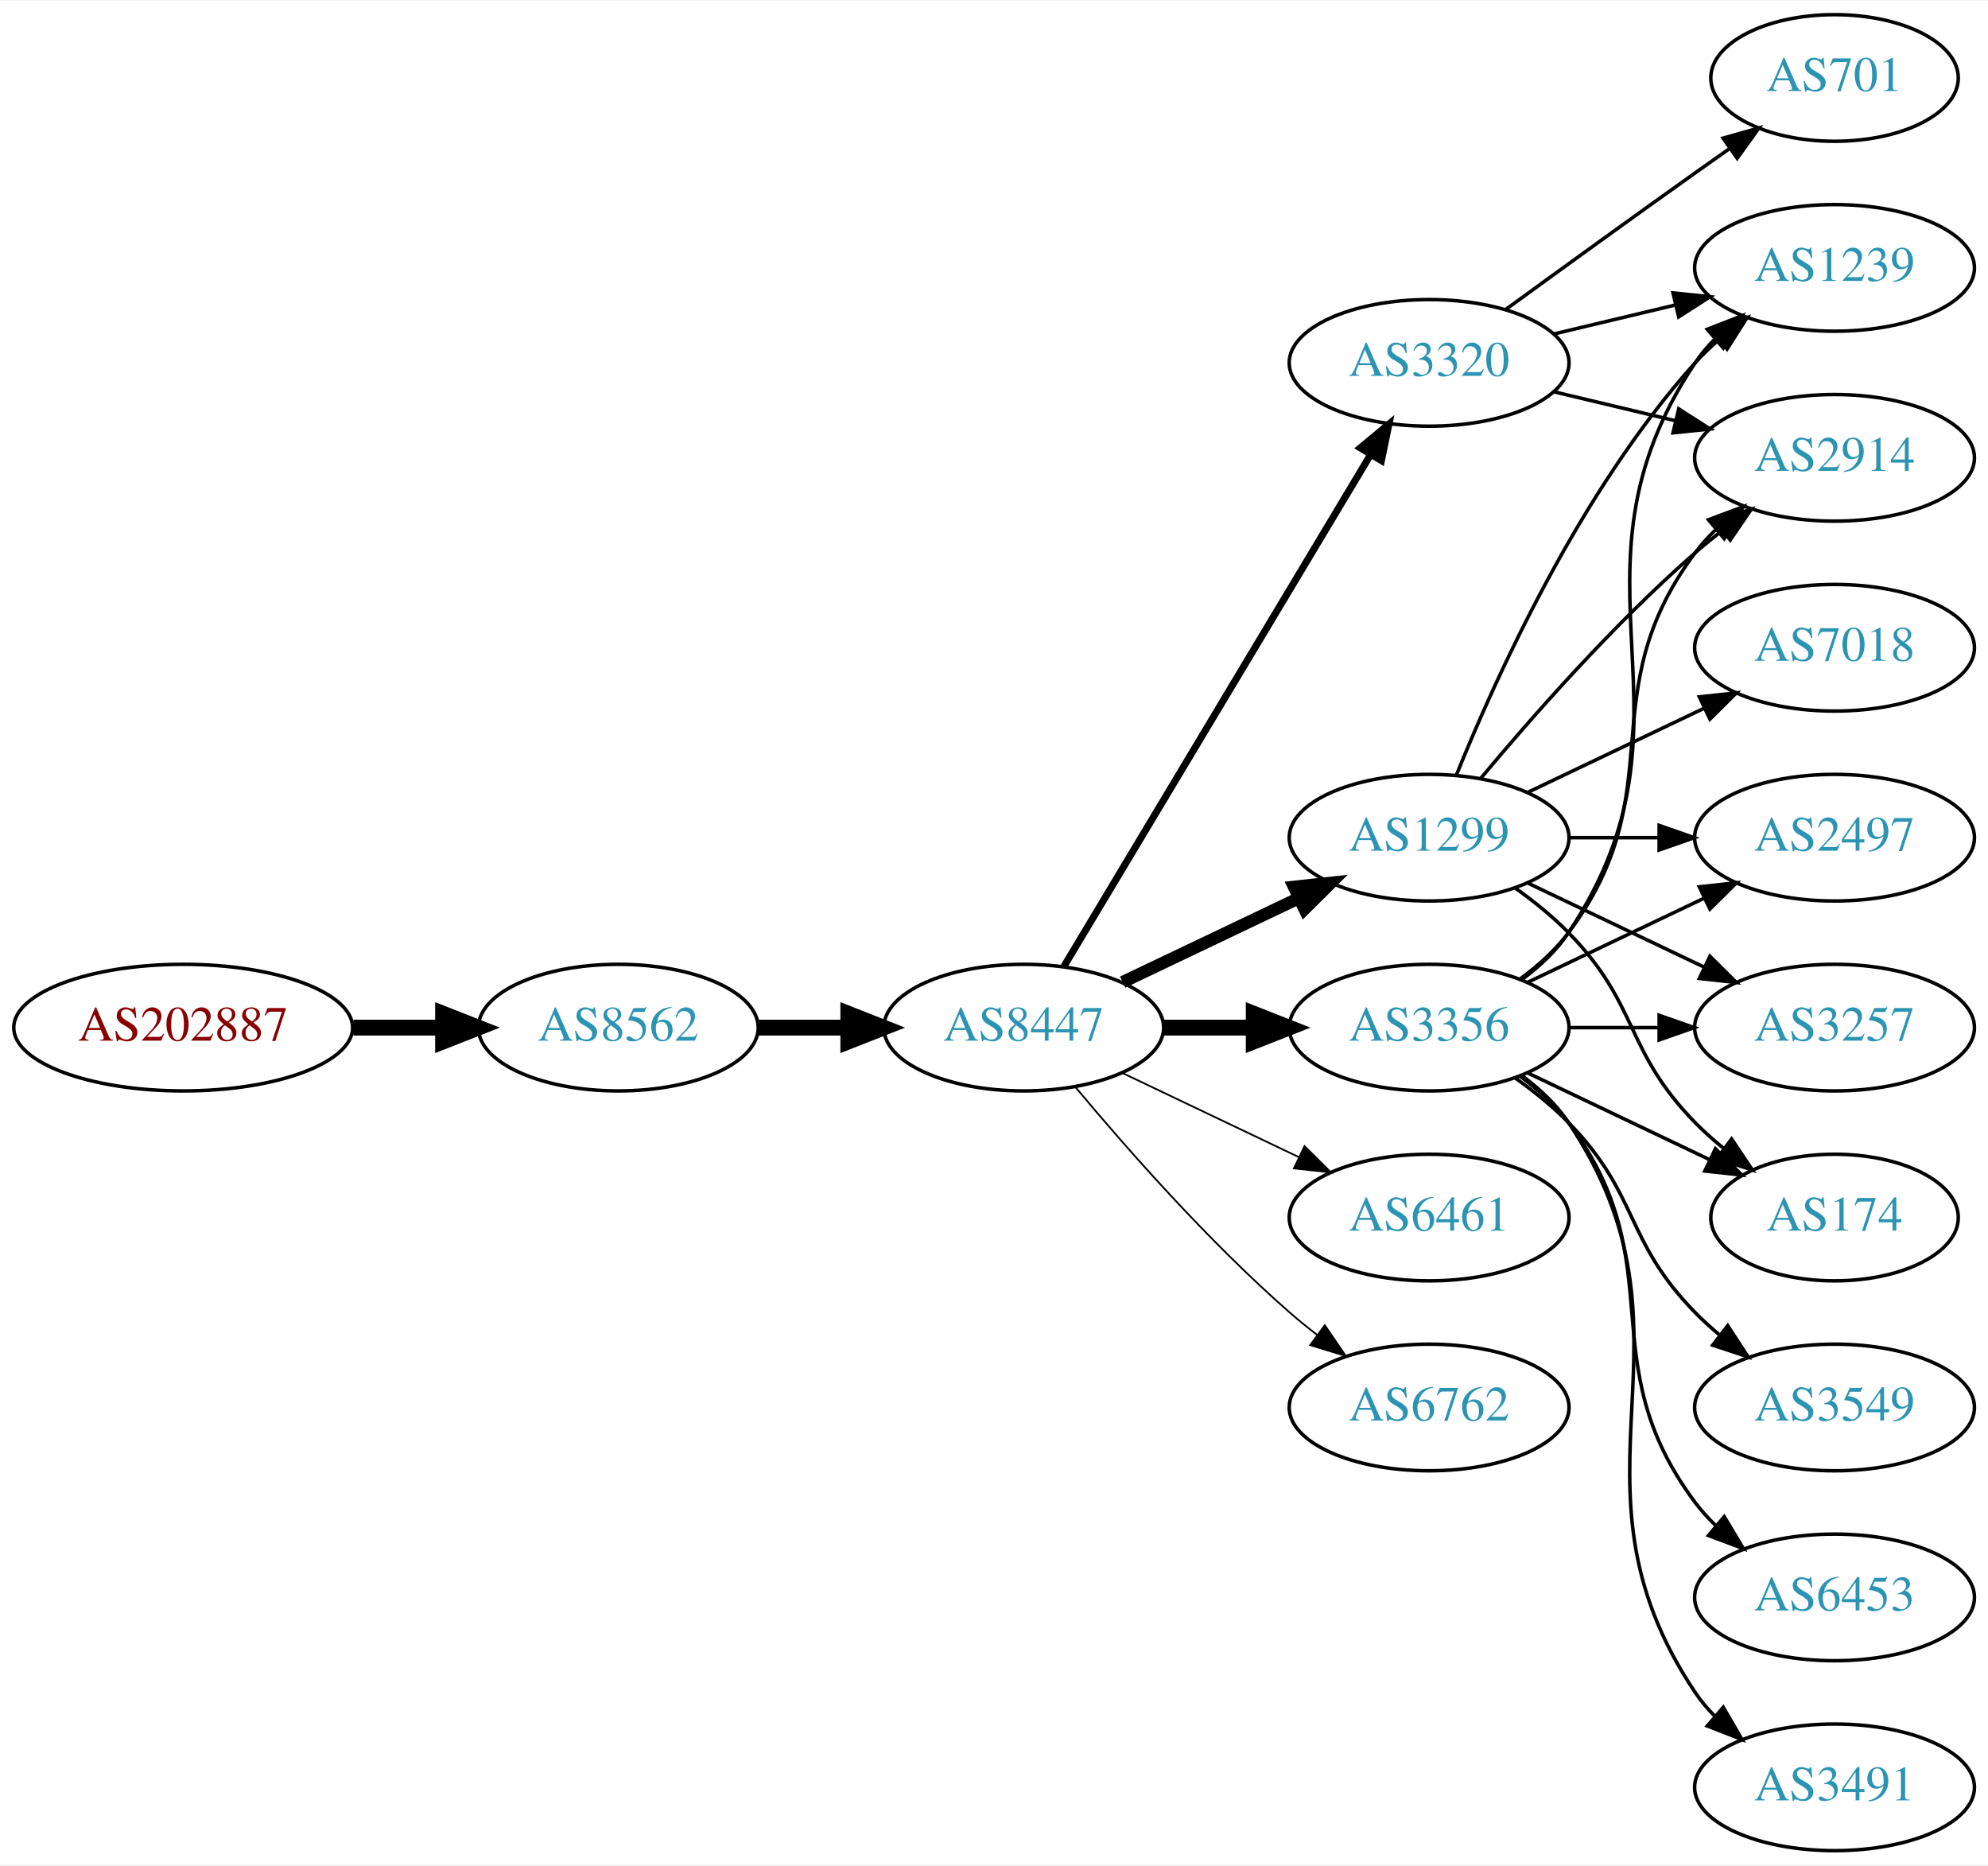
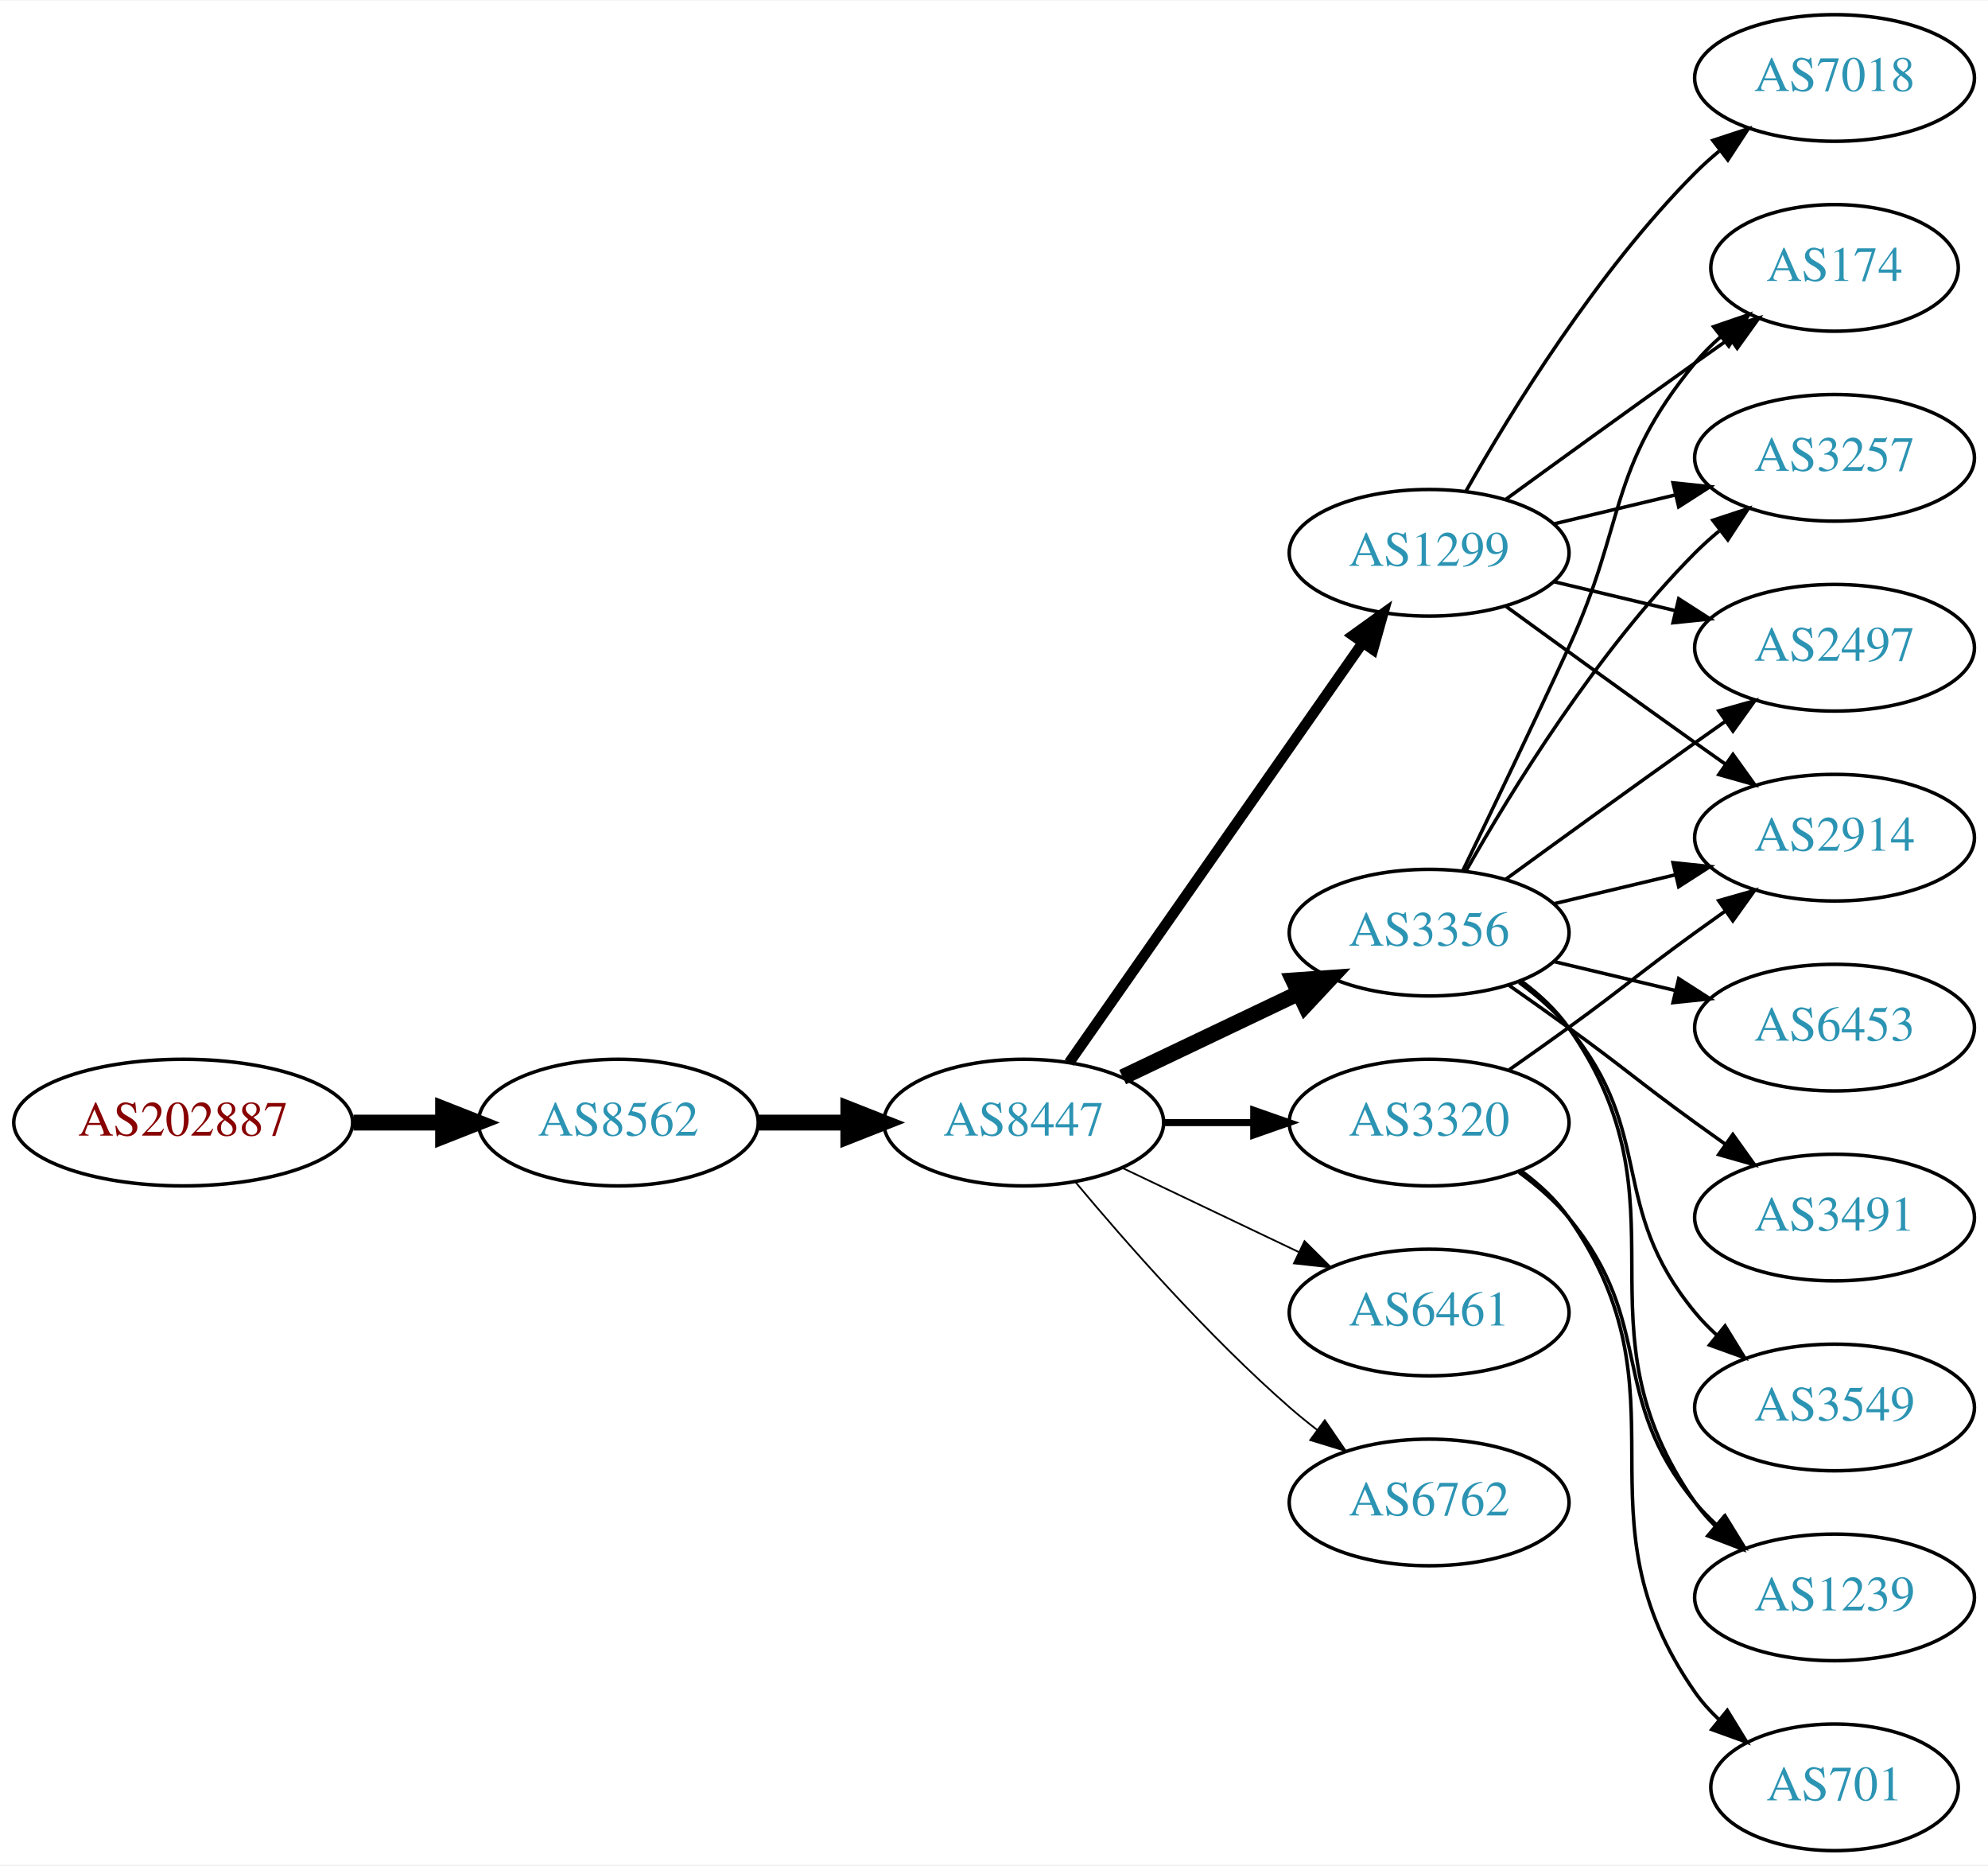
<svg xmlns="http://www.w3.org/2000/svg" xmlns:xlink="http://www.w3.org/1999/xlink" width="565pt" height="530pt" viewBox="0.00 0.00 565.36 530.00">
  <g id="graph0" class="graph" transform="scale(1 1) rotate(0) translate(4 526)">
    <polygon fill="white" stroke="none" points="-4,4 -4,-526 561.363,-526 561.363,4 -4,4" />
    <g id="node1" class="node">
      <g id="a_node1">
        <a xlink:href="/asn/202887" xlink:title="AS202887 ~ KTM Industries AG [AT]">
-           <ellipse fill="#ffffff" stroke="black" cx="48.096" cy="-234" rx="48.192" ry="18" />
-           <text text-anchor="middle" x="48.096" y="-230.3" font-family="Times,serif" font-size="14.00" fill="#880000">AS202887</text>
+           <ellipse fill="#ffffff" stroke="black" cx="48.096" cy="-207" rx="48.192" ry="18" />
+           <text text-anchor="middle" x="48.096" y="-203.3" font-family="Times,serif" font-size="14.00" fill="#880000">AS202887</text>
        </a>
      </g>
    </g>
    <g id="node2" class="node">
      <g id="a_node2">
        <a xlink:href="/asn/8562" xlink:title="AS8562 ~ A1 Telekom Austria AG [AT]">
-           <ellipse fill="#ffffff" stroke="black" cx="171.838" cy="-234" rx="39.794" ry="18" />
-           <text text-anchor="middle" x="171.838" y="-230.3" font-family="Times,serif" font-size="14.00" fill="#2c94b3">AS8562</text>
+           <ellipse fill="#ffffff" stroke="black" cx="171.838" cy="-207" rx="39.794" ry="18" />
+           <text text-anchor="middle" x="171.838" y="-203.3" font-family="Times,serif" font-size="14.00" fill="#2c94b3">AS8562</text>
        </a>
      </g>
    </g>
    <g id="edge1" class="edge">
-       <path fill="none" stroke="black" stroke-width="4.5" d="M96.513,-234C104.867,-234 113.577,-234 121.969,-234" />
-       <polygon fill="black" stroke="black" stroke-width="4.5" points="122.004,-237.938 132.004,-234 122.004,-230.063 122.004,-237.938" />
+       <path fill="none" stroke="black" stroke-width="4.5" d="M96.513,-207C104.867,-207 113.577,-207 121.969,-207" />
+       <polygon fill="black" stroke="black" stroke-width="4.5" points="122.004,-210.938 132.004,-207 122.004,-203.063 122.004,-210.938" />
    </g>
    <g id="node3" class="node">
      <g id="a_node3">
        <a xlink:href="/asn/8447" xlink:title="AS8447 ~ A1 Telekom Austria AG [AT]">
-           <ellipse fill="#ffffff" stroke="black" cx="287.131" cy="-234" rx="39.794" ry="18" />
-           <text text-anchor="middle" x="287.131" y="-230.3" font-family="Times,serif" font-size="14.00" fill="#2c94b3">AS8447</text>
+           <ellipse fill="#ffffff" stroke="black" cx="287.131" cy="-207" rx="39.794" ry="18" />
+           <text text-anchor="middle" x="287.131" y="-203.3" font-family="Times,serif" font-size="14.00" fill="#2c94b3">AS8447</text>
        </a>
      </g>
    </g>
    <g id="edge2" class="edge">
-       <path fill="none" stroke="black" stroke-width="4.5" d="M211.51,-234C219.713,-234 228.477,-234 237.009,-234" />
-       <polygon fill="black" stroke="black" stroke-width="4.5" points="237.248,-237.938 247.248,-234 237.248,-230.063 237.248,-237.938" />
+       <path fill="none" stroke="black" stroke-width="4.5" d="M211.51,-207C219.713,-207 228.477,-207 237.009,-207" />
+       <polygon fill="black" stroke="black" stroke-width="4.5" points="237.248,-210.938 247.248,-207 237.248,-203.063 237.248,-210.938" />
    </g>
    <g id="node4" class="node">
      <g id="a_node4">
-         <a xlink:href="/asn/1299" xlink:title="AS1299 ~ Telia Carrier [EU]">
-           <ellipse fill="#ffffff" stroke="black" cx="402.424" cy="-288" rx="39.794" ry="18" />
-           <text text-anchor="middle" x="402.424" y="-284.3" font-family="Times,serif" font-size="14.00" fill="#2c94b3">AS1299</text>
+         <a xlink:href="/asn/3356" xlink:title="AS3356 ~ Level 3 Parent, LLC [US]">
+           <ellipse fill="#ffffff" stroke="black" cx="402.424" cy="-261" rx="39.794" ry="18" />
+           <text text-anchor="middle" x="402.424" y="-257.3" font-family="Times,serif" font-size="14.00" fill="#2c94b3">AS3356</text>
        </a>
      </g>
    </g>
    <g id="edge3" class="edge">
-       <path fill="none" stroke="black" stroke-width="3.5" d="M315.267,-246.934C330.261,-254.081 349.082,-263.052 365.306,-270.785" />
-       <polygon fill="black" stroke="black" stroke-width="3.5" points="363.976,-274.028 374.509,-275.171 366.988,-267.709 363.976,-274.028" />
+       <path fill="none" stroke="black" stroke-width="4.5" d="M315.267,-219.934C330.261,-227.081 349.082,-236.052 365.306,-243.785" />
+       <polygon fill="black" stroke="black" stroke-width="4.5" points="363.788,-247.423 374.509,-248.171 367.176,-240.314 363.788,-247.423" />
    </g>
    <g id="node5" class="node">
      <g id="a_node5">
-         <a xlink:href="/asn/3356" xlink:title="AS3356 ~ Level 3 Parent, LLC [US]">
-           <ellipse fill="#ffffff" stroke="black" cx="402.424" cy="-234" rx="39.794" ry="18" />
-           <text text-anchor="middle" x="402.424" y="-230.3" font-family="Times,serif" font-size="14.00" fill="#2c94b3">AS3356</text>
+         <a xlink:href="/asn/1299" xlink:title="AS1299 ~ Telia Carrier [EU]">
+           <ellipse fill="#ffffff" stroke="black" cx="402.424" cy="-369" rx="39.794" ry="18" />
+           <text text-anchor="middle" x="402.424" y="-365.3" font-family="Times,serif" font-size="14.00" fill="#2c94b3">AS1299</text>
        </a>
      </g>
    </g>
    <g id="edge4" class="edge">
-       <path fill="none" stroke="black" stroke-width="4.5" d="M326.803,-234C335.006,-234 343.77,-234 352.302,-234" />
-       <polygon fill="black" stroke="black" stroke-width="4.5" points="352.541,-237.938 362.541,-234 352.541,-230.063 352.541,-237.938" />
+       <path fill="none" stroke="black" stroke-width="3" d="M300.041,-224.031C319.963,-252.517 360.152,-309.985 383.502,-343.374" />
+       <polygon fill="black" stroke="black" stroke-width="3" points="380.733,-345.521 389.332,-351.71 386.469,-341.509 380.733,-345.521" />
    </g>
    <g id="node6" class="node">
      <g id="a_node6">
-         <a xlink:href="/asn/6461" xlink:title="AS6461 ~ Zayo Bandwidth [US]">
-           <ellipse fill="#ffffff" stroke="black" cx="402.424" cy="-180" rx="39.794" ry="18" />
-           <text text-anchor="middle" x="402.424" y="-176.3" font-family="Times,serif" font-size="14.00" fill="#2c94b3">AS6461</text>
+         <a xlink:href="/asn/3320" xlink:title="AS3320 ~ DTAG [DE]">
+           <ellipse fill="#ffffff" stroke="black" cx="402.424" cy="-207" rx="39.794" ry="18" />
+           <text text-anchor="middle" x="402.424" y="-203.3" font-family="Times,serif" font-size="14.00" fill="#2c94b3">AS3320</text>
        </a>
      </g>
    </g>
    <g id="edge5" class="edge">
-       <path fill="none" stroke="black" stroke-width="0.5" d="M315.267,-221.066C330.261,-213.919 349.082,-204.948 365.306,-197.215" />
-       <polygon fill="black" stroke="black" stroke-width="0.5" points="366.988,-200.291 374.509,-192.829 363.976,-193.972 366.988,-200.291" />
+       <path fill="none" stroke="black" stroke-width="2" d="M326.803,-207C335.006,-207 343.77,-207 352.302,-207" />
+       <polygon fill="black" stroke="black" stroke-width="2" points="352.541,-210.5 362.541,-207 352.541,-203.5 352.541,-210.5" />
    </g>
    <g id="node7" class="node">
      <g id="a_node7">
-         <a xlink:href="/asn/3320" xlink:title="AS3320 ~ DTAG [DE]">
-           <ellipse fill="#ffffff" stroke="black" cx="402.424" cy="-423" rx="39.794" ry="18" />
-           <text text-anchor="middle" x="402.424" y="-419.3" font-family="Times,serif" font-size="14.00" fill="#2c94b3">AS3320</text>
+         <a xlink:href="/asn/6461" xlink:title="AS6461 ~ Zayo Bandwidth [US]">
+           <ellipse fill="#ffffff" stroke="black" cx="402.424" cy="-153" rx="39.794" ry="18" />
+           <text text-anchor="middle" x="402.424" y="-149.3" font-family="Times,serif" font-size="14.00" fill="#2c94b3">AS6461</text>
        </a>
      </g>
    </g>
    <g id="edge6" class="edge">
-       <path fill="none" stroke="black" stroke-width="2" d="M298.586,-251.442C318.567,-284.775 362.273,-357.686 385.758,-396.866" />
-       <polygon fill="black" stroke="black" stroke-width="2" points="382.85,-398.823 390.994,-405.6 388.854,-395.224 382.85,-398.823" />
+       <path fill="none" stroke="black" stroke-width="0.5" d="M315.267,-194.066C330.261,-186.919 349.082,-177.948 365.306,-170.215" />
+       <polygon fill="black" stroke="black" stroke-width="0.5" points="366.988,-173.291 374.509,-165.829 363.976,-166.972 366.988,-173.291" />
    </g>
    <g id="node8" class="node">
      <g id="a_node8">
        <a xlink:href="/asn/6762" xlink:title="AS6762 ~ TELECOM ITALIA SPARKLE S.p.A. [IT]">
-           <ellipse fill="#ffffff" stroke="black" cx="402.424" cy="-126" rx="39.794" ry="18" />
-           <text text-anchor="middle" x="402.424" y="-122.3" font-family="Times,serif" font-size="14.00" fill="#2c94b3">AS6762</text>
+           <ellipse fill="#ffffff" stroke="black" cx="402.424" cy="-99" rx="39.794" ry="18" />
+           <text text-anchor="middle" x="402.424" y="-95.3" font-family="Times,serif" font-size="14.00" fill="#2c94b3">AS6762</text>
        </a>
      </g>
    </g>
    <g id="edge7" class="edge">
-       <path fill="none" stroke="black" stroke-width="0.5" d="M301.761,-217.183C316.044,-200.071 339.59,-173.255 362.777,-153 365.243,-150.846 367.882,-148.706 370.579,-146.628" />
-       <polygon fill="black" stroke="black" stroke-width="0.5" points="372.752,-149.375 378.733,-140.63 368.604,-143.736 372.752,-149.375" />
+       <path fill="none" stroke="black" stroke-width="0.5" d="M301.761,-190.183C316.044,-173.071 339.59,-146.255 362.777,-126 365.243,-123.846 367.882,-121.706 370.579,-119.628" />
+       <polygon fill="black" stroke="black" stroke-width="0.5" points="372.752,-122.375 378.733,-113.63 368.604,-116.736 372.752,-122.375" />
    </g>
    <g id="node9" class="node">
      <g id="a_node9">
-         <a xlink:href="/asn/2497" xlink:title="AS2497 ~ Internet Initiative Japan Inc. [JP]">
-           <ellipse fill="#ffffff" stroke="black" cx="517.717" cy="-288" rx="39.794" ry="18" />
-           <text text-anchor="middle" x="517.717" y="-284.3" font-family="Times,serif" font-size="14.00" fill="#2c94b3">AS2497</text>
+         <a xlink:href="/asn/174" xlink:title="AS174 ~ Cogent Communications [US]">
+           <ellipse fill="#ffffff" stroke="black" cx="517.717" cy="-450" rx="35.194" ry="18" />
+           <text text-anchor="middle" x="517.717" y="-446.3" font-family="Times,serif" font-size="14.00" fill="#2c94b3">AS174</text>
        </a>
      </g>
    </g>
    <g id="edge8" class="edge">
-       <path fill="none" stroke="black" d="M442.096,-288C450.299,-288 459.063,-288 467.595,-288" />
-       <polygon fill="black" stroke="black" points="467.834,-291.5 477.834,-288 467.834,-284.5 467.834,-291.5" />
+       <path fill="none" stroke="black" d="M412.005,-278.633C419.929,-294.998 431.965,-320.065 442.07,-342 458.554,-377.781 453.006,-392.606 478.07,-423 480.205,-425.589 482.648,-428.041 485.244,-430.334" />
+       <polygon fill="black" stroke="black" points="483.322,-433.275 493.344,-436.712 487.653,-427.775 483.322,-433.275" />
    </g>
    <g id="node10" class="node">
      <g id="a_node10">
        <a xlink:href="/asn/3257" xlink:title="AS3257 ~ GTT [DE]">
-           <ellipse fill="#ffffff" stroke="black" cx="517.717" cy="-234" rx="39.794" ry="18" />
-           <text text-anchor="middle" x="517.717" y="-230.3" font-family="Times,serif" font-size="14.00" fill="#2c94b3">AS3257</text>
+           <ellipse fill="#ffffff" stroke="black" cx="517.717" cy="-396" rx="39.794" ry="18" />
+           <text text-anchor="middle" x="517.717" y="-392.3" font-family="Times,serif" font-size="14.00" fill="#2c94b3">AS3257</text>
        </a>
      </g>
    </g>
    <g id="edge9" class="edge">
-       <path fill="none" stroke="black" d="M430.56,-275.066C445.554,-267.919 464.375,-258.948 480.599,-251.215" />
-       <polygon fill="black" stroke="black" points="482.281,-254.291 489.802,-246.829 479.269,-247.972 482.281,-254.291" />
+       <path fill="none" stroke="black" d="M412.884,-278.49C425.666,-301.096 450.098,-340.886 478.07,-369 480.181,-371.121 482.477,-373.188 484.863,-375.171" />
+       <polygon fill="black" stroke="black" points="483.115,-378.242 493.178,-381.556 487.378,-372.69 483.115,-378.242" />
    </g>
    <g id="node11" class="node">
      <g id="a_node11">
-         <a xlink:href="/asn/7018" xlink:title="AS7018 ~ AT&amp;T Services, Inc. [US]">
-           <ellipse fill="#ffffff" stroke="black" cx="517.717" cy="-342" rx="39.794" ry="18" />
-           <text text-anchor="middle" x="517.717" y="-338.3" font-family="Times,serif" font-size="14.00" fill="#2c94b3">AS7018</text>
+         <a xlink:href="/asn/6453" xlink:title="AS6453 ~ TATA COMMUNICATIONS (AMERICA) INC [US]">
+           <ellipse fill="#ffffff" stroke="black" cx="517.717" cy="-234" rx="39.794" ry="18" />
+           <text text-anchor="middle" x="517.717" y="-230.3" font-family="Times,serif" font-size="14.00" fill="#2c94b3">AS6453</text>
        </a>
      </g>
    </g>
    <g id="edge10" class="edge">
-       <path fill="none" stroke="black" d="M430.56,-300.934C445.554,-308.081 464.375,-317.052 480.599,-324.785" />
-       <polygon fill="black" stroke="black" points="479.269,-328.028 489.802,-329.171 482.281,-321.709 479.269,-328.028" />
+       <path fill="none" stroke="black" d="M438.031,-252.752C448.902,-250.162 461.057,-247.265 472.499,-244.538" />
+       <polygon fill="black" stroke="black" points="473.405,-247.92 482.322,-242.197 471.783,-241.111 473.405,-247.92" />
    </g>
    <g id="node12" class="node">
      <g id="a_node12">
-         <a xlink:href="/asn/1239" xlink:title="AS1239 ~ Sprint [US]">
-           <ellipse fill="#ffffff" stroke="black" cx="517.717" cy="-450" rx="39.794" ry="18" />
-           <text text-anchor="middle" x="517.717" y="-446.3" font-family="Times,serif" font-size="14.00" fill="#2c94b3">AS1239</text>
+         <a xlink:href="/asn/2497" xlink:title="AS2497 ~ Internet Initiative Japan Inc. [JP]">
+           <ellipse fill="#ffffff" stroke="black" cx="517.717" cy="-342" rx="39.794" ry="18" />
+           <text text-anchor="middle" x="517.717" y="-338.3" font-family="Times,serif" font-size="14.00" fill="#2c94b3">AS2497</text>
        </a>
      </g>
    </g>
    <g id="edge11" class="edge">
-       <path fill="none" stroke="black" d="M410.172,-305.787C421.223,-333.243 445.276,-386.578 478.07,-423 480.073,-425.224 482.291,-427.363 484.624,-429.397" />
-       <polygon fill="black" stroke="black" points="482.822,-432.433 492.843,-435.873 487.155,-426.935 482.822,-432.433" />
+       <path fill="none" stroke="black" d="M424.272,-276.222C439.206,-287.091 459.82,-302.025 478.07,-315 480.891,-317.005 483.834,-319.085 486.782,-321.159" />
+       <polygon fill="black" stroke="black" points="484.809,-324.05 495.007,-326.926 488.828,-318.319 484.809,-324.05" />
    </g>
    <g id="node13" class="node">
      <g id="a_node13">
-         <a xlink:href="/asn/174" xlink:title="AS174 ~ Cogent Communications [US]">
-           <ellipse fill="#ffffff" stroke="black" cx="517.717" cy="-180" rx="35.194" ry="18" />
-           <text text-anchor="middle" x="517.717" y="-176.3" font-family="Times,serif" font-size="14.00" fill="#2c94b3">AS174</text>
+         <a xlink:href="/asn/3491" xlink:title="AS3491 ~ PCCW Global, Inc. [US]">
+           <ellipse fill="#ffffff" stroke="black" cx="517.717" cy="-180" rx="39.794" ry="18" />
+           <text text-anchor="middle" x="517.717" y="-176.3" font-family="Times,serif" font-size="14.00" fill="#2c94b3">AS3491</text>
        </a>
      </g>
    </g>
    <g id="edge12" class="edge">
-       <path fill="none" stroke="black" d="M427.018,-273.611C432.274,-269.852 437.606,-265.563 442.07,-261 462.243,-240.383 457.898,-227.617 478.07,-207 480.55,-204.466 483.296,-202.017 486.149,-199.696" />
-       <polygon fill="black" stroke="black" points="488.451,-202.343 494.334,-193.532 484.24,-196.752 488.451,-202.343" />
+       <path fill="none" stroke="black" d="M425.181,-245.991C430.715,-242.121 436.634,-237.936 442.07,-234 458.27,-222.271 461.871,-218.729 478.07,-207 480.873,-204.971 483.805,-202.875 486.746,-200.79" />
+       <polygon fill="black" stroke="black" points="488.797,-203.627 494.96,-195.009 484.768,-197.903 488.797,-203.627" />
    </g>
    <g id="node14" class="node">
      <g id="a_node14">
-         <a xlink:href="/asn/2914" xlink:title="AS2914 ~ NTT America, Inc. [US]">
-           <ellipse fill="#ffffff" stroke="black" cx="517.717" cy="-396" rx="39.794" ry="18" />
-           <text text-anchor="middle" x="517.717" y="-392.3" font-family="Times,serif" font-size="14.00" fill="#2c94b3">AS2914</text>
-         </a>
-       </g>
-     </g>
-     <g id="edge13" class="edge">
-       <path fill="none" stroke="black" d="M417.054,-304.817C431.336,-321.929 454.883,-348.745 478.07,-369 480.536,-371.154 483.175,-373.294 485.872,-375.372" />
-       <polygon fill="black" stroke="black" points="483.897,-378.264 494.026,-381.37 488.045,-372.625 483.897,-378.264" />
-     </g>
-     <g id="edge24" class="edge">
-       <path fill="none" stroke="black" d="M430.56,-246.934C445.554,-254.081 464.375,-263.052 480.599,-270.785" />
-       <polygon fill="black" stroke="black" points="479.269,-274.028 489.802,-275.171 482.281,-267.709 479.269,-274.028" />
-     </g>
-     <g id="edge18" class="edge">
-       <path fill="none" stroke="black" d="M442.096,-234C450.299,-234 459.063,-234 467.595,-234" />
-       <polygon fill="black" stroke="black" points="467.834,-237.5 477.834,-234 467.834,-230.5 467.834,-237.5" />
-     </g>
-     <g id="edge23" class="edge">
-       <path fill="none" stroke="black" d="M428.743,-247.607C433.799,-251.351 438.61,-255.831 442.07,-261 483.095,-322.294 437.046,-361.706 478.07,-423 479.692,-425.423 481.611,-427.695 483.713,-429.81" />
-       <polygon fill="black" stroke="black" points="481.526,-432.546 491.398,-436.393 486.08,-427.229 481.526,-432.546" />
-     </g>
-     <g id="edge20" class="edge">
-       <path fill="none" stroke="black" d="M430.56,-221.066C445.992,-213.71 465.478,-204.423 482.013,-196.541" />
-       <polygon fill="black" stroke="black" points="483.833,-199.551 491.355,-192.089 480.822,-193.232 483.833,-199.551" />
-     </g>
-     <g id="edge19" class="edge">
-       <path fill="none" stroke="black" d="M428.355,-247.882C433.431,-251.611 438.349,-256.016 442.07,-261 472.342,-301.542 447.799,-328.458 478.07,-369 479.815,-371.336 481.822,-373.545 483.986,-375.617" />
-       <polygon fill="black" stroke="black" points="481.863,-378.405 491.786,-382.118 486.345,-373.027 481.863,-378.405" />
-     </g>
-     <g id="node16" class="node">
-       <g id="a_node16">
        <a xlink:href="/asn/3549" xlink:title="AS3549 ~ Level 3 Parent, LLC [US]">
          <ellipse fill="#ffffff" stroke="black" cx="517.717" cy="-126" rx="39.794" ry="18" />
          <text text-anchor="middle" x="517.717" y="-122.3" font-family="Times,serif" font-size="14.00" fill="#2c94b3">AS3549</text>
        </a>
      </g>
    </g>
-     <g id="edge17" class="edge">
-       <path fill="none" stroke="black" d="M427.018,-219.611C432.274,-215.852 437.606,-211.563 442.07,-207 462.243,-186.383 457.898,-173.617 478.07,-153 480.163,-150.861 482.447,-148.782 484.823,-146.79" />
-       <polygon fill="black" stroke="black" points="487.342,-149.268 493.123,-140.389 483.067,-143.725 487.342,-149.268" />
+     <g id="edge13" class="edge">
+       <path fill="none" stroke="black" d="M428.005,-246.844C433.099,-243.128 438.113,-238.799 442.07,-234 467.135,-203.606 453.006,-183.394 478.07,-153 479.925,-150.75 482.013,-148.604 484.231,-146.576" />
+       <polygon fill="black" stroke="black" points="486.58,-149.177 492.136,-140.156 482.167,-143.744 486.58,-149.177" />
+     </g>
+     <g id="node15" class="node">
+       <g id="a_node15">
+         <a xlink:href="/asn/1239" xlink:title="AS1239 ~ Sprint [US]">
+           <ellipse fill="#ffffff" stroke="black" cx="517.717" cy="-72" rx="39.794" ry="18" />
+           <text text-anchor="middle" x="517.717" y="-68.3" font-family="Times,serif" font-size="14.00" fill="#2c94b3">AS1239</text>
+         </a>
+       </g>
+     </g>
+     <g id="edge14" class="edge">
+       <path fill="none" stroke="black" d="M428.583,-247.284C433.647,-243.545 438.503,-239.096 442.07,-234 477.684,-183.131 442.457,-149.869 478.07,-99 479.743,-96.611 481.698,-94.365 483.825,-92.267" />
+       <polygon fill="black" stroke="black" points="486.19,-94.851 491.557,-85.716 481.665,-89.51 486.19,-94.851" />
+     </g>
+     <g id="node16" class="node">
+       <g id="a_node16">
+         <a xlink:href="/asn/2914" xlink:title="AS2914 ~ NTT America, Inc. [US]">
+           <ellipse fill="#ffffff" stroke="black" cx="517.717" cy="-288" rx="39.794" ry="18" />
+           <text text-anchor="middle" x="517.717" y="-284.3" font-family="Times,serif" font-size="14.00" fill="#2c94b3">AS2914</text>
+         </a>
+       </g>
+     </g>
+     <g id="edge15" class="edge">
+       <path fill="none" stroke="black" d="M438.031,-269.248C448.902,-271.838 461.057,-274.735 472.499,-277.462" />
+       <polygon fill="black" stroke="black" points="471.783,-280.889 482.322,-279.803 473.405,-274.08 471.783,-280.889" />
+     </g>
+     <g id="edge19" class="edge">
+       <path fill="none" stroke="black" d="M424.272,-384.222C439.206,-395.091 459.82,-410.025 478.07,-423 481.281,-425.282 484.65,-427.661 488.004,-430.018" />
+       <polygon fill="black" stroke="black" points="486.016,-432.899 496.215,-435.77 490.033,-427.166 486.016,-432.899" />
+     </g>
+     <g id="edge16" class="edge">
+       <path fill="none" stroke="black" d="M438.031,-377.248C448.902,-379.838 461.057,-382.735 472.499,-385.462" />
+       <polygon fill="black" stroke="black" points="471.783,-388.889 482.322,-387.803 473.405,-382.08 471.783,-388.889" />
+     </g>
+     <g id="edge18" class="edge">
+       <path fill="none" stroke="black" d="M438.031,-360.752C448.902,-358.162 461.057,-355.265 472.499,-352.538" />
+       <polygon fill="black" stroke="black" points="473.405,-355.92 482.322,-350.197 471.783,-349.111 473.405,-355.92" />
+     </g>
+     <g id="edge20" class="edge">
+       <path fill="none" stroke="black" d="M424.272,-353.778C439.206,-342.909 459.82,-327.975 478.07,-315 480.891,-312.995 483.834,-310.915 486.782,-308.841" />
+       <polygon fill="black" stroke="black" points="488.828,-311.681 495.007,-303.074 484.809,-305.95 488.828,-311.681" />
    </g>
    <g id="node17" class="node">
      <g id="a_node17">
-         <a xlink:href="/asn/6453" xlink:title="AS6453 ~ TATA COMMUNICATIONS (AMERICA) INC [US]">
-           <ellipse fill="#ffffff" stroke="black" cx="517.717" cy="-72" rx="39.794" ry="18" />
-           <text text-anchor="middle" x="517.717" y="-68.3" font-family="Times,serif" font-size="14.00" fill="#2c94b3">AS6453</text>
-         </a>
-       </g>
+         <a xlink:href="/asn/7018" xlink:title="AS7018 ~ AT&amp;T Services, Inc. [US]">
+           <ellipse fill="#ffffff" stroke="black" cx="517.717" cy="-504" rx="39.794" ry="18" />
+           <text text-anchor="middle" x="517.717" y="-500.3" font-family="Times,serif" font-size="14.00" fill="#2c94b3">AS7018</text>
+         </a>
+       </g>
+     </g>
+     <g id="edge17" class="edge">
+       <path fill="none" stroke="black" d="M412.884,-386.49C425.666,-409.096 450.098,-448.886 478.07,-477 480.181,-479.121 482.477,-481.188 484.863,-483.171" />
+       <polygon fill="black" stroke="black" points="483.115,-486.242 493.178,-489.556 487.378,-480.69 483.115,-486.242" />
    </g>
    <g id="edge21" class="edge">
-       <path fill="none" stroke="black" d="M428.355,-220.118C433.431,-216.389 438.349,-211.984 442.07,-207 472.342,-166.458 447.799,-139.542 478.07,-99 479.815,-96.664 481.822,-94.455 483.986,-92.383" />
-       <polygon fill="black" stroke="black" points="486.345,-94.973 491.786,-85.882 481.863,-89.595 486.345,-94.973" />
+       <path fill="none" stroke="black" d="M428.005,-192.844C433.099,-189.128 438.113,-184.799 442.07,-180 467.135,-149.606 453.006,-129.394 478.07,-99 479.925,-96.751 482.013,-94.604 484.231,-92.576" />
+       <polygon fill="black" stroke="black" points="486.58,-95.177 492.136,-86.156 482.167,-89.744 486.58,-95.177" />
+     </g>
+     <g id="edge23" class="edge">
+       <path fill="none" stroke="black" d="M425.181,-222.009C430.715,-225.879 436.634,-230.064 442.07,-234 458.27,-245.729 461.871,-249.271 478.07,-261 480.873,-263.029 483.805,-265.125 486.746,-267.21" />
+       <polygon fill="black" stroke="black" points="484.768,-270.097 494.96,-272.991 488.797,-264.373 484.768,-270.097" />
    </g>
    <g id="node18" class="node">
      <g id="a_node18">
-         <a xlink:href="/asn/3491" xlink:title="AS3491 ~ PCCW Global, Inc. [US]">
-           <ellipse fill="#ffffff" stroke="black" cx="517.717" cy="-18" rx="39.794" ry="18" />
-           <text text-anchor="middle" x="517.717" y="-14.3" font-family="Times,serif" font-size="14.00" fill="#2c94b3">AS3491</text>
+         <a xlink:href="/asn/701" xlink:title="AS701 ~ UUNET [US]">
+           <ellipse fill="#ffffff" stroke="black" cx="517.717" cy="-18" rx="35.194" ry="18" />
+           <text text-anchor="middle" x="517.717" y="-14.3" font-family="Times,serif" font-size="14.00" fill="#2c94b3">AS701</text>
        </a>
      </g>
    </g>
    <g id="edge22" class="edge">
-       <path fill="none" stroke="black" d="M428.743,-220.393C433.799,-216.649 438.61,-212.169 442.07,-207 483.095,-145.706 437.046,-106.294 478.07,-45 479.692,-42.577 481.611,-40.305 483.713,-38.19" />
-       <polygon fill="black" stroke="black" points="486.08,-40.771 491.398,-31.607 481.526,-35.454 486.08,-40.771" />
-     </g>
-     <g id="edge14" class="edge">
-       <path fill="none" stroke="black" d="M438.031,-431.248C448.902,-433.838 461.057,-436.735 472.499,-439.462" />
-       <polygon fill="black" stroke="black" points="471.783,-442.889 482.322,-441.803 473.405,-436.08 471.783,-442.889" />
-     </g>
-     <g id="edge15" class="edge">
-       <path fill="none" stroke="black" d="M438.031,-414.752C448.902,-412.162 461.057,-409.265 472.499,-406.538" />
-       <polygon fill="black" stroke="black" points="473.405,-409.92 482.322,-404.197 471.783,-403.111 473.405,-409.92" />
-     </g>
-     <g id="node15" class="node">
-       <g id="a_node15">
-         <a xlink:href="/asn/701" xlink:title="AS701 ~ UUNET [US]">
-           <ellipse fill="#ffffff" stroke="black" cx="517.717" cy="-504" rx="35.194" ry="18" />
-           <text text-anchor="middle" x="517.717" y="-500.3" font-family="Times,serif" font-size="14.00" fill="#2c94b3">AS701</text>
-         </a>
-       </g>
-     </g>
-     <g id="edge16" class="edge">
-       <path fill="none" stroke="black" d="M424.272,-438.222C439.206,-449.091 459.82,-464.025 478.07,-477 481.281,-479.282 484.65,-481.661 488.004,-484.018" />
-       <polygon fill="black" stroke="black" points="486.016,-486.899 496.215,-489.77 490.033,-481.166 486.016,-486.899" />
+       <path fill="none" stroke="black" d="M428.583,-193.284C433.647,-189.545 438.503,-185.096 442.07,-180 477.684,-129.131 442.457,-95.869 478.07,-45 479.995,-42.251 482.294,-39.69 484.799,-37.327" />
+       <polygon fill="black" stroke="black" points="487.216,-39.873 492.76,-30.844 482.796,-34.445 487.216,-39.873" />
    </g>
  </g>
</svg>
